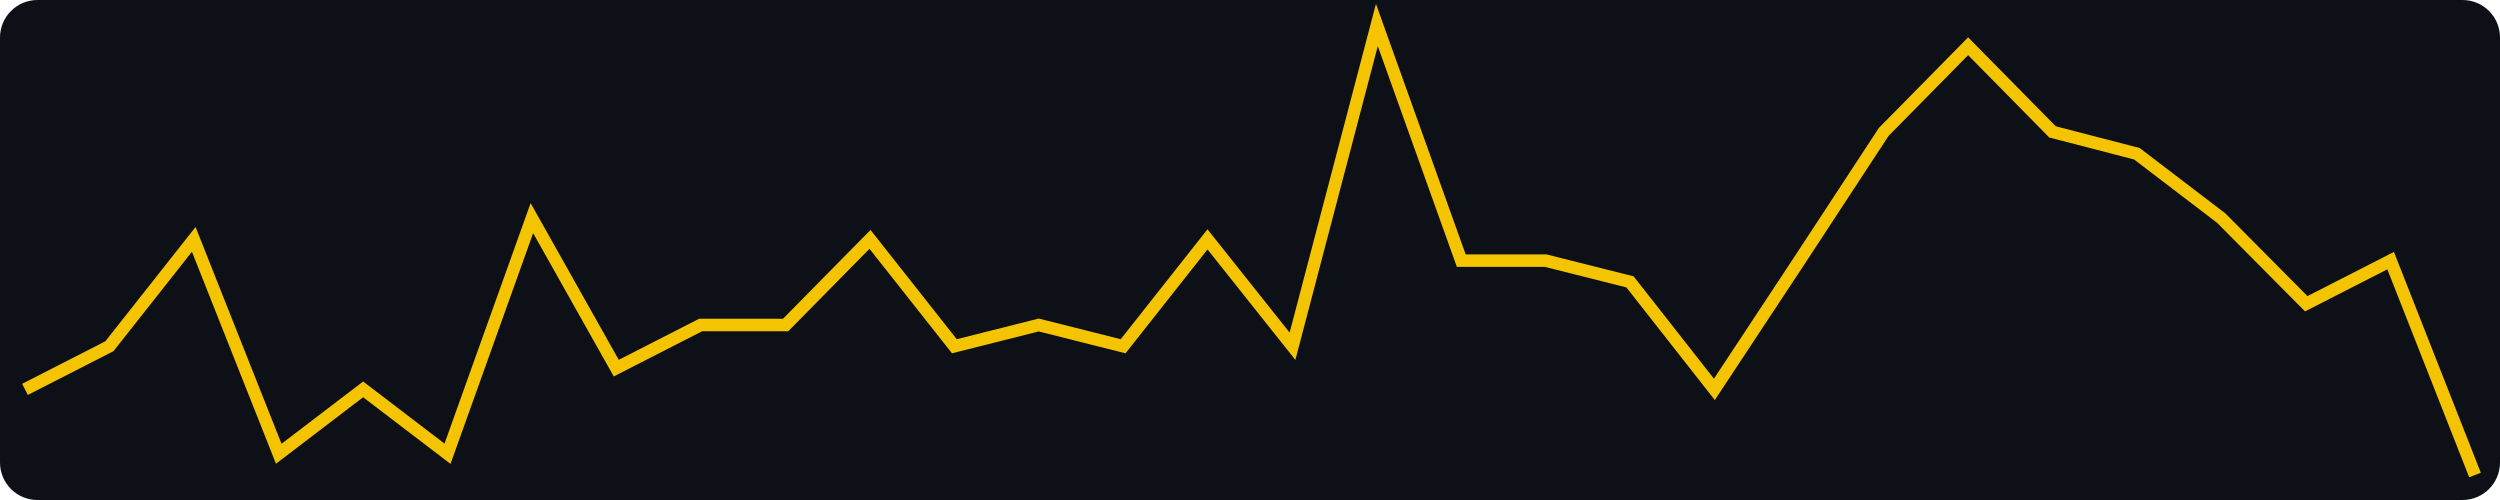
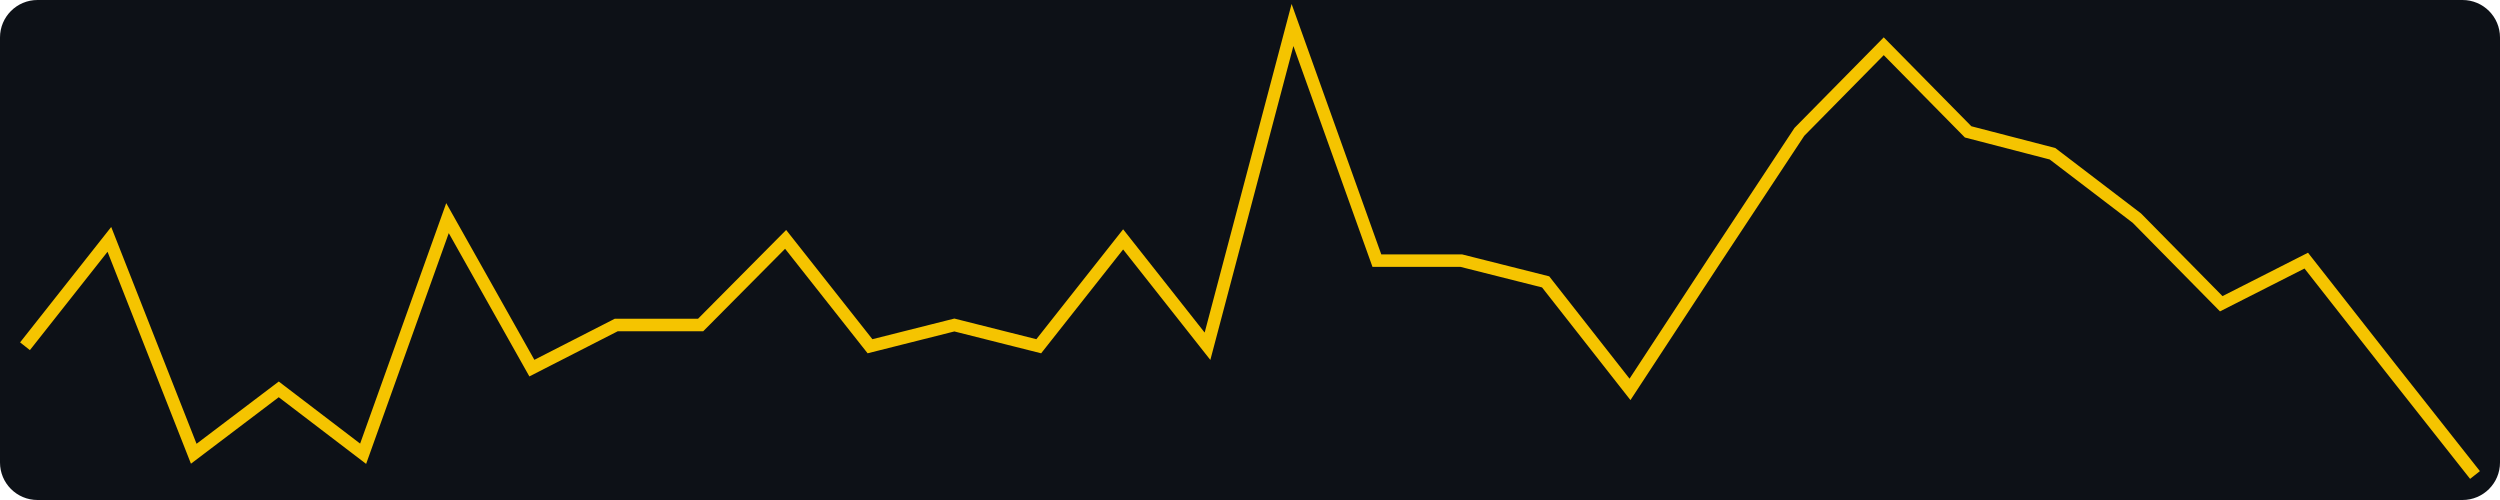
<svg xmlns="http://www.w3.org/2000/svg" width="400" height="80" viewBox="0 0 400 80" role="img" aria-label="views, last 30 days, max 21">
  <rect width="400" height="80" fill="#0d1117" rx="6" />
-   <polyline fill="none" stroke="#f5c400" stroke-width="2" points="4.0,62.3 17.5,55.4 31.0,38.3 44.6,72.6 58.1,62.3 71.6,72.6 85.1,34.9 98.6,58.9 112.1,52.0 125.7,52.0 139.2,38.3 152.7,55.4 166.2,52.0 179.7,55.4 193.2,38.3 206.8,55.4 220.3,4.0 233.8,41.7 247.3,41.7 260.8,45.1 274.3,62.3 287.9,41.7 301.4,21.1 314.9,7.4 328.4,21.1 341.9,24.6 355.4,34.9 369.0,48.6 382.5,41.7 396.0,76.0" />
+   <polyline fill="none" stroke="#f5c400" stroke-width="2" points="4.0,55.4 17.5,38.3 31.0,72.6 44.6,62.3 58.1,72.6 71.6,34.9 85.1,58.9 98.6,52.0 112.1,52.0 125.7,38.3 139.2,55.4 152.7,52.0 166.2,55.4 179.7,38.3 193.2,55.4 206.8,4.0 220.3,41.7 233.8,41.7 247.3,45.1 260.8,62.3 274.3,41.7 287.9,21.1 301.4,7.4 314.9,21.1 328.4,24.6 341.9,34.9 355.4,48.6 369.0,41.7 382.5,58.9 396.0,76.0" />
</svg>
